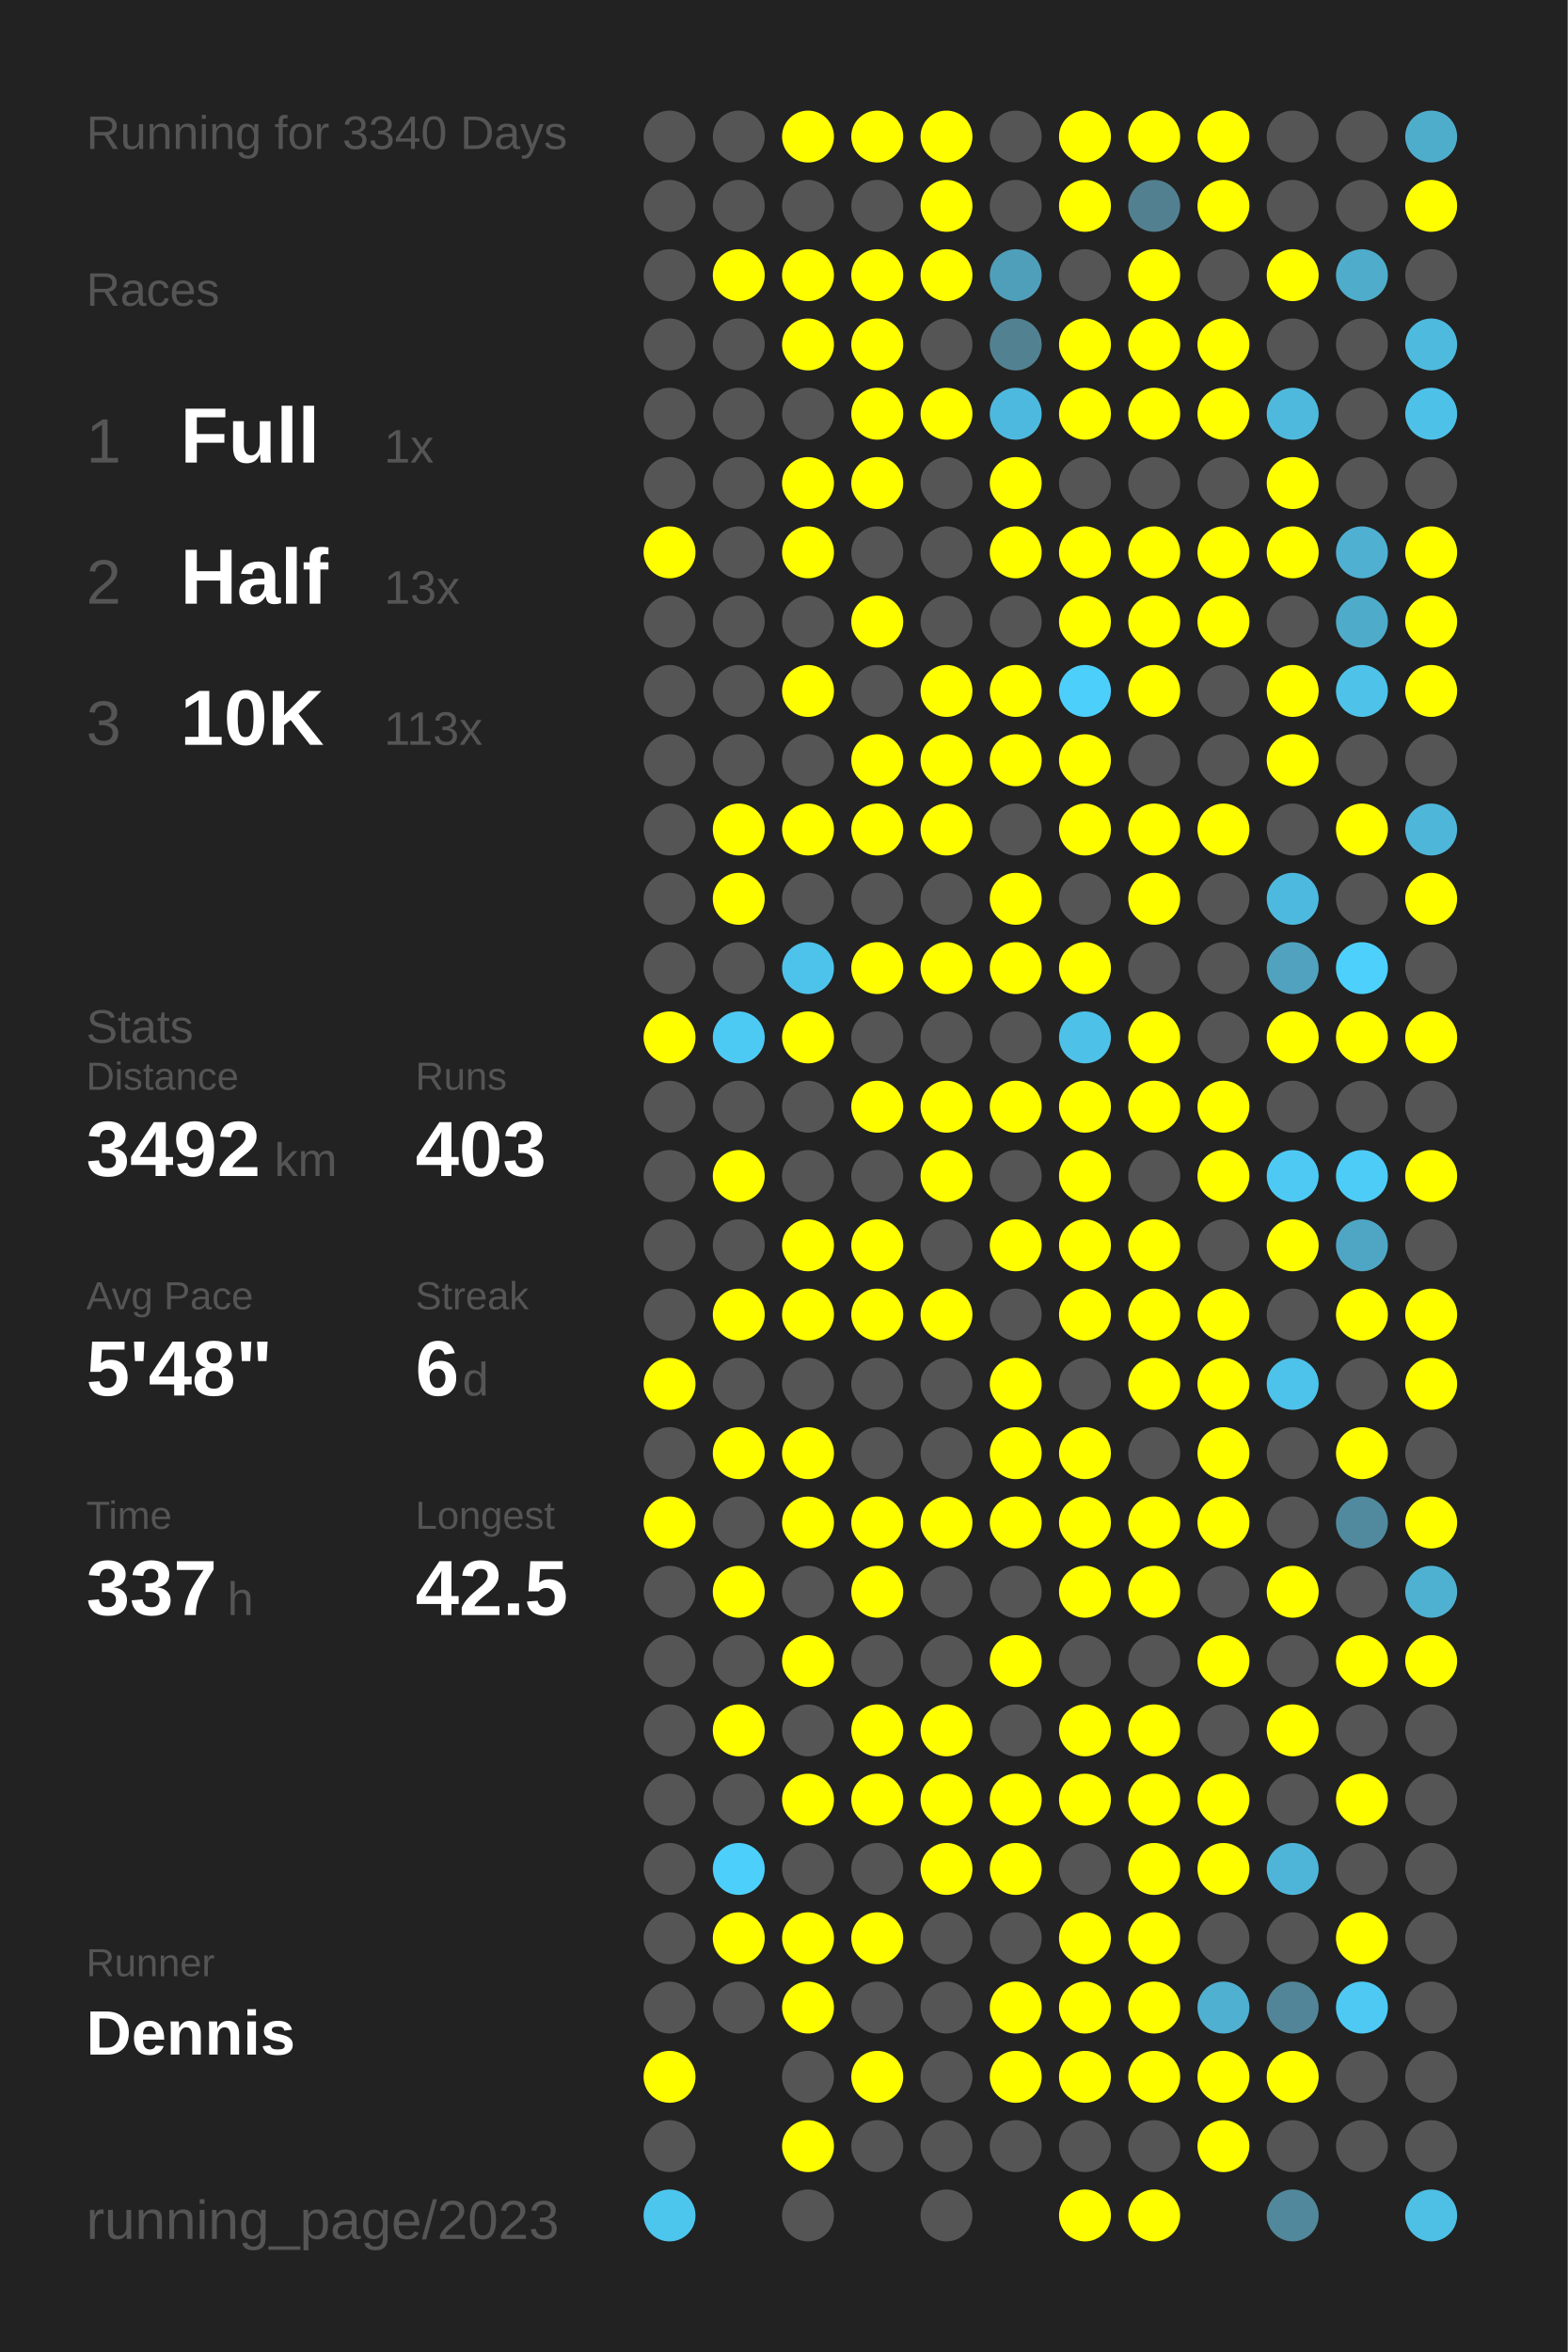
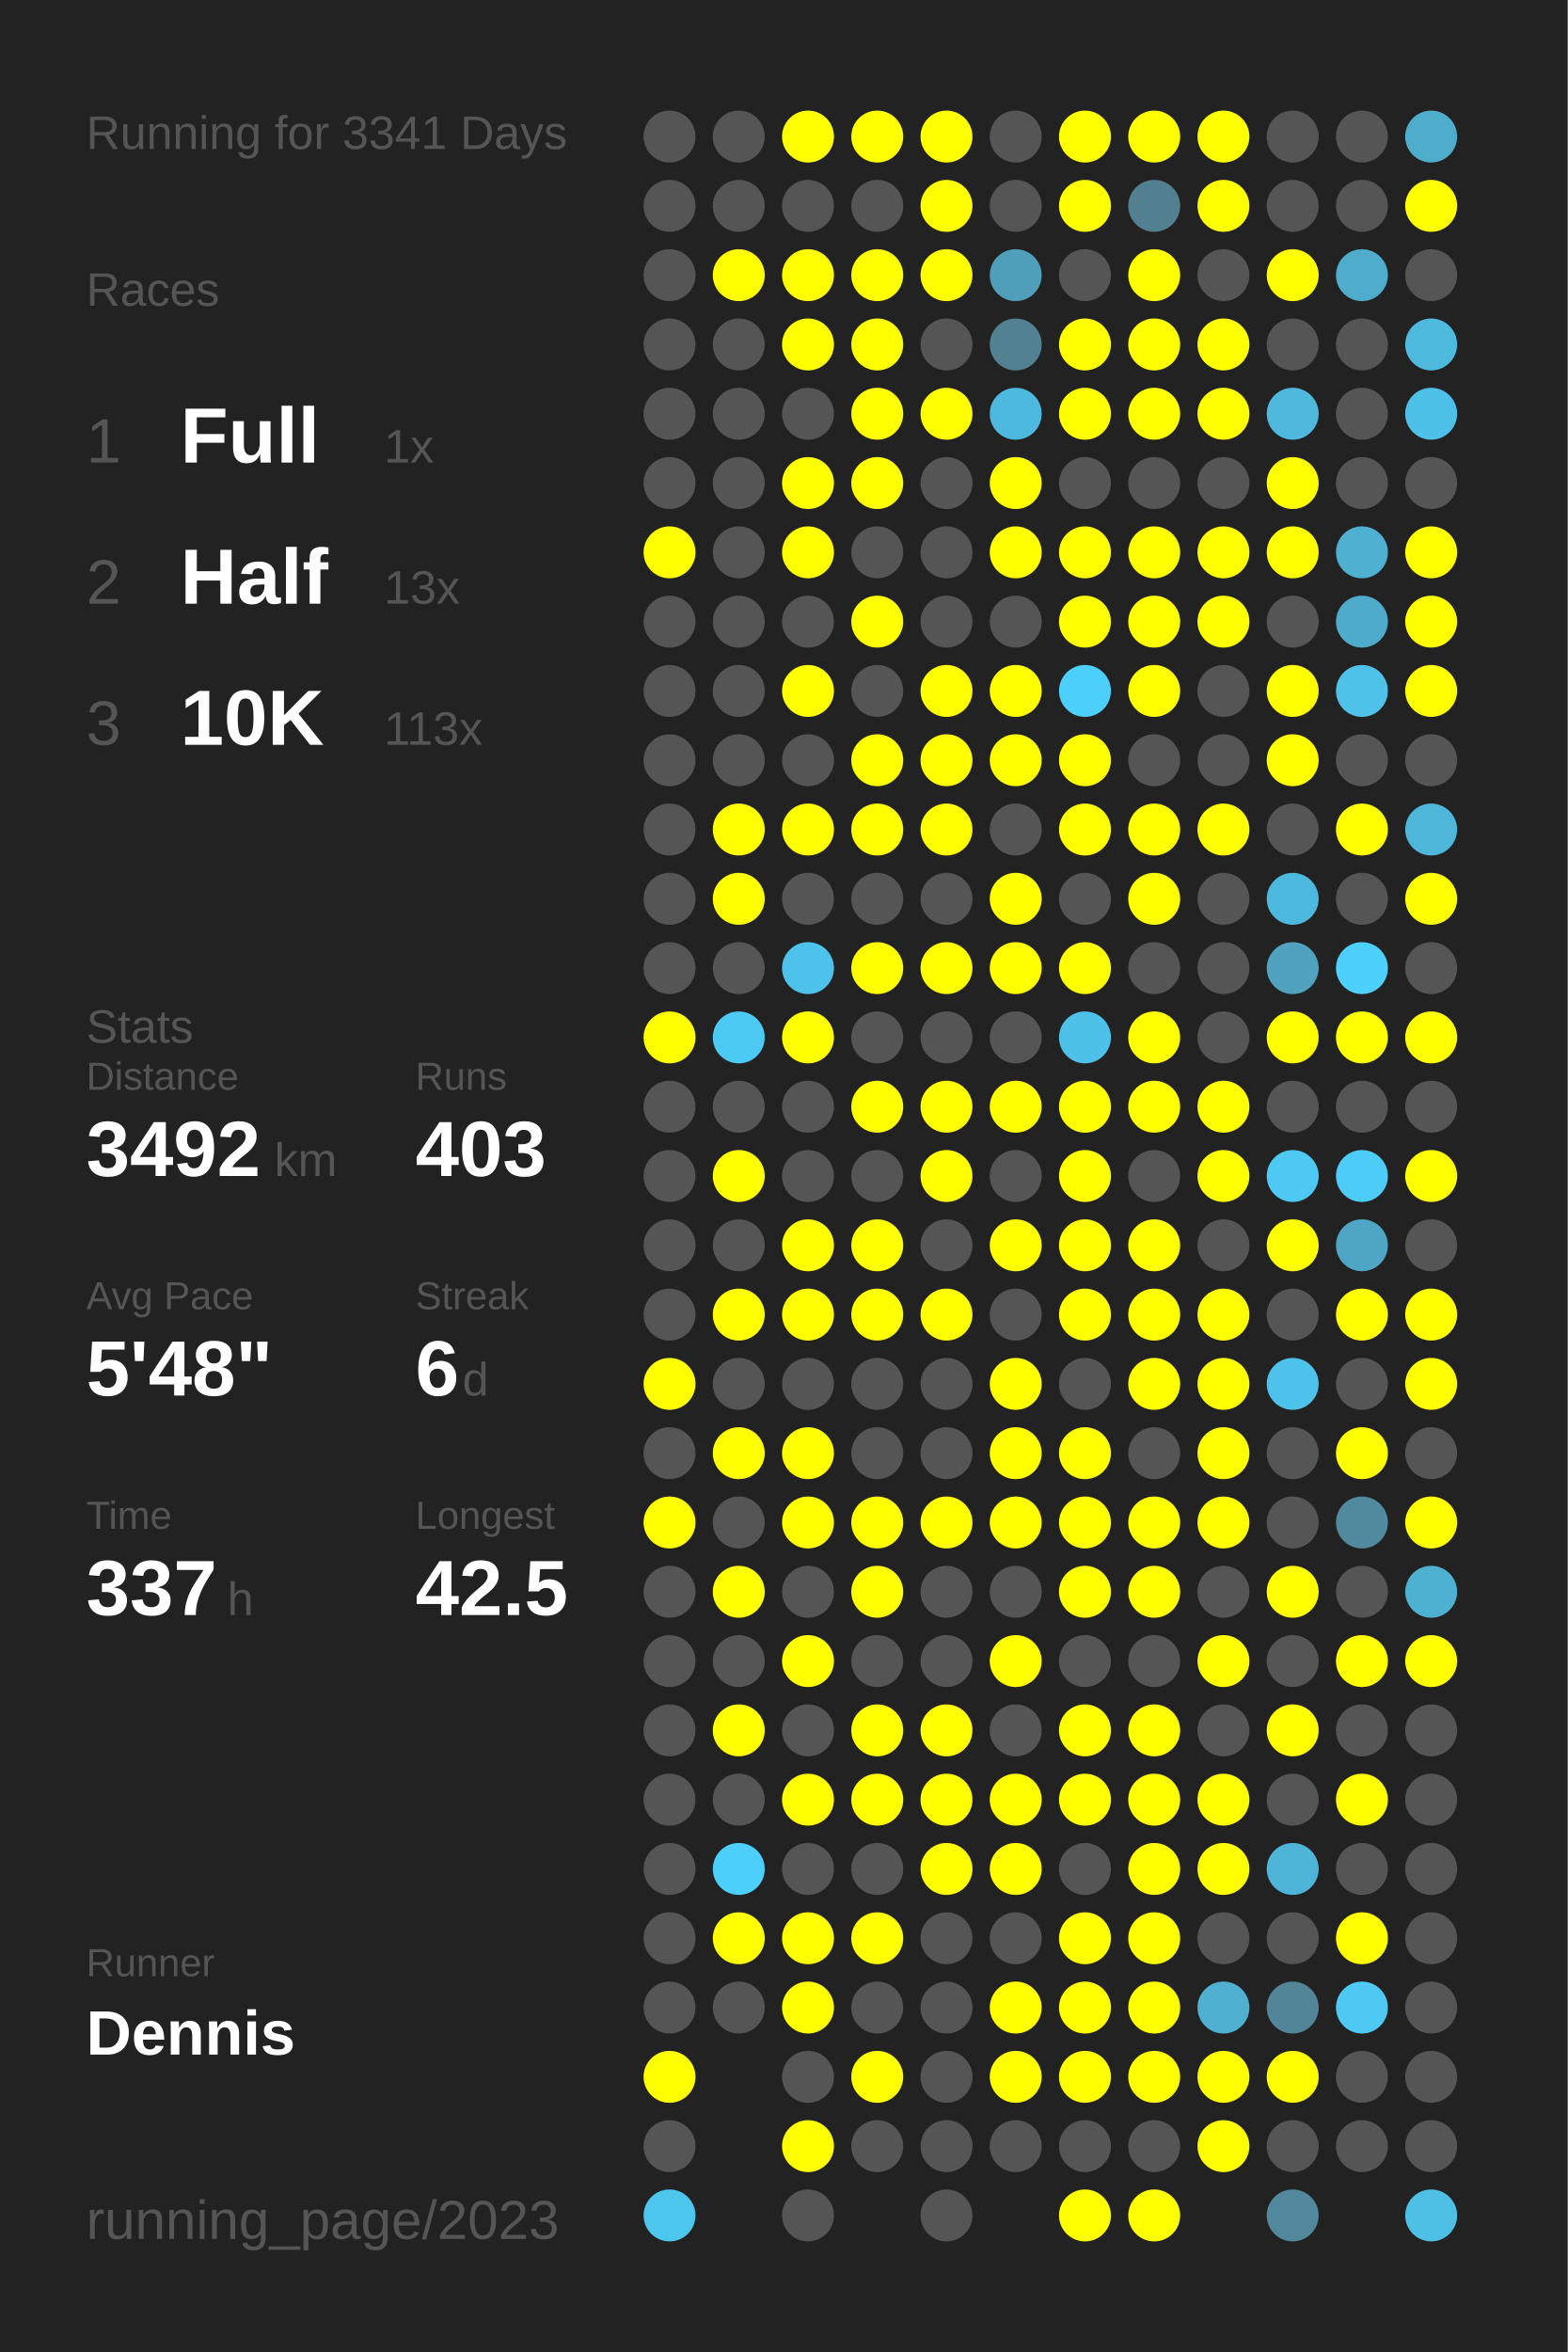
<svg xmlns="http://www.w3.org/2000/svg" baseProfile="full" height="300mm" version="1.1" viewBox="0,0,200,300" width="200mm">
  <defs />
  <rect fill="#222222" height="300" width="200" x="0" y="0" />
-   <text fill="#555555" style="font-size:6px; font-family:Arial;" x="11" y="19">Running for 3340 Days</text>
+   <text fill="#555555" style="font-size:6px; font-family:Arial;" x="11" y="19">Running for 3341 Days</text>
  <text fill="#555555" style="font-size:6px; font-family:Arial;" x="11" y="39">Races</text>
  <text fill="#555555" style="font-size:8px; font-family:Arial;" x="11" y="59">1</text>
  <text fill="#FFFFFF" style="font-size:10px; font-family:Arial; font-weight:bold;" x="23" y="59">Full</text>
  <text fill="#555555" style="font-size:6px; font-family:Arial;" x="49" y="59">1x</text>
  <text fill="#555555" style="font-size:8px; font-family:Arial;" x="11" y="77">2</text>
  <text fill="#FFFFFF" style="font-size:10px; font-family:Arial; font-weight:bold;" x="23" y="77">Half</text>
  <text fill="#555555" style="font-size:6px; font-family:Arial;" x="49" y="77">13x</text>
  <text fill="#555555" style="font-size:8px; font-family:Arial;" x="11" y="95">3</text>
  <text fill="#FFFFFF" style="font-size:10px; font-family:Arial; font-weight:bold;" x="23" y="95">10K</text>
  <text fill="#555555" style="font-size:6px; font-family:Arial;" x="49" y="95">113x</text>
  <text fill="#555555" style="font-size:6px; font-family:Arial;" x="11" y="133">Stats</text>
  <text fill="#555555" style="font-size:5px; font-family:Arial;" x="11" y="139">Distance</text>
  <text fill="#FFFFFF" style="font-size:10px; font-family:Arial; font-weight:bold;" x="11" y="150">3492</text>
  <text fill="#555555" style="font-size:6px; font-family:Arial;" x="35" y="150">km</text>
  <text fill="#555555" style="font-size:5px; font-family:Arial;" x="53" y="139">Runs</text>
  <text fill="#FFFFFF" style="font-size:10px; font-family:Arial; font-weight:bold;" x="53" y="150">403</text>
  <text fill="#555555" style="font-size:5px; font-family:Arial;" x="11" y="167">Avg Pace</text>
  <text fill="#FFFFFF" style="font-size:10px; font-family:Arial; font-weight:bold;" x="11" y="178">5'48"</text>
  <text fill="#555555" style="font-size:5px; font-family:Arial;" x="53" y="167">Streak</text>
  <text fill="#FFFFFF" style="font-size:10px; font-family:Arial; font-weight:bold;" x="53" y="178">6</text>
  <text fill="#555555" style="font-size:6px; font-family:Arial;" x="59" y="178">d</text>
  <text fill="#555555" style="font-size:5px; font-family:Arial;" x="11" y="195">Time</text>
  <text fill="#FFFFFF" style="font-size:10px; font-family:Arial; font-weight:bold;" x="11" y="206">337</text>
  <text fill="#555555" style="font-size:6px; font-family:Arial;" x="29" y="206">h</text>
  <text fill="#555555" style="font-size:5px; font-family:Arial;" x="53" y="195">Longest</text>
  <text fill="#FFFFFF" style="font-size:10px; font-family:Arial; font-weight:bold;" x="53" y="206">42.5</text>
  <text fill="#555555" style="font-size:5px; font-family:Arial;" x="11" y="252.065">Runner</text>
  <text fill="#FFFFFF" style="font-size:8px; font-family:Arial; font-weight:bold;" x="11" y="262.065">Dennis</text>
  <text fill="#555555" style="font-size:7px; font-family:Arial;" x="11" y="285.581">running_page/2023</text>
  <circle cx="85.417" cy="17.419" fill="#555555" r="3.312" />
  <circle cx="85.417" cy="26.258" fill="#555555" r="3.312" />
  <circle cx="85.417" cy="35.097" fill="#555555" r="3.312" />
  <circle cx="85.417" cy="43.935" fill="#555555" r="3.312" />
  <circle cx="85.417" cy="52.774" fill="#555555" r="3.312" />
  <circle cx="85.417" cy="61.613" fill="#555555" r="3.312" />
  <circle cx="85.417" cy="70.452" fill="#FFFF00" r="3.312" />
  <circle cx="85.417" cy="79.29" fill="#555555" r="3.312" />
  <circle cx="85.417" cy="88.129" fill="#555555" r="3.312" />
  <circle cx="85.417" cy="96.968" fill="#555555" r="3.312" />
  <circle cx="85.417" cy="105.806" fill="#555555" r="3.312" />
  <circle cx="85.417" cy="114.645" fill="#555555" r="3.312" />
  <circle cx="85.417" cy="123.484" fill="#555555" r="3.312" />
  <circle cx="85.417" cy="132.323" fill="#FFFF00" r="3.312" />
  <circle cx="85.417" cy="141.161" fill="#555555" r="3.312" />
  <circle cx="85.417" cy="150" fill="#555555" r="3.312" />
  <circle cx="85.417" cy="158.839" fill="#555555" r="3.312" />
  <circle cx="85.417" cy="167.677" fill="#555555" r="3.312" />
  <circle cx="85.417" cy="176.516" fill="#FFFF00" r="3.312" />
  <circle cx="85.417" cy="185.355" fill="#555555" r="3.312" />
  <circle cx="85.417" cy="194.194" fill="#FFFF00" r="3.312" />
  <circle cx="85.417" cy="203.032" fill="#555555" r="3.312" />
  <circle cx="85.417" cy="211.871" fill="#555555" r="3.312" />
  <circle cx="85.417" cy="220.71" fill="#555555" r="3.312" />
  <circle cx="85.417" cy="229.548" fill="#555555" r="3.312" />
  <circle cx="85.417" cy="238.387" fill="#555555" r="3.312" />
  <circle cx="85.417" cy="247.226" fill="#555555" r="3.312" />
  <circle cx="85.417" cy="256.065" fill="#555555" r="3.312" />
  <circle cx="85.417" cy="264.903" fill="#FFFF00" r="3.312" />
  <circle cx="85.417" cy="273.742" fill="#555555" r="3.312" />
  <circle cx="85.417" cy="282.581" fill="#4dc6ee" r="3.312" />
  <circle cx="94.25" cy="17.419" fill="#555555" r="3.312" />
  <circle cx="94.25" cy="26.258" fill="#555555" r="3.312" />
  <circle cx="94.25" cy="35.097" fill="#FFFF00" r="3.312" />
  <circle cx="94.25" cy="43.935" fill="#555555" r="3.312" />
  <circle cx="94.25" cy="52.774" fill="#555555" r="3.312" />
  <circle cx="94.25" cy="61.613" fill="#555555" r="3.312" />
  <circle cx="94.25" cy="70.452" fill="#555555" r="3.312" />
  <circle cx="94.25" cy="79.29" fill="#555555" r="3.312" />
  <circle cx="94.25" cy="88.129" fill="#555555" r="3.312" />
  <circle cx="94.25" cy="96.968" fill="#555555" r="3.312" />
  <circle cx="94.25" cy="105.806" fill="#FFFF00" r="3.312" />
  <circle cx="94.25" cy="114.645" fill="#FFFF00" r="3.312" />
  <circle cx="94.25" cy="123.484" fill="#555555" r="3.312" />
  <circle cx="94.25" cy="132.323" fill="#4dcaf4" r="3.312" />
  <circle cx="94.25" cy="141.161" fill="#555555" r="3.312" />
  <circle cx="94.25" cy="150" fill="#FFFF00" r="3.312" />
  <circle cx="94.25" cy="158.839" fill="#555555" r="3.312" />
  <circle cx="94.25" cy="167.677" fill="#FFFF00" r="3.312" />
  <circle cx="94.25" cy="176.516" fill="#555555" r="3.312" />
  <circle cx="94.25" cy="185.355" fill="#FFFF00" r="3.312" />
  <circle cx="94.25" cy="194.194" fill="#555555" r="3.312" />
  <circle cx="94.25" cy="203.032" fill="#FFFF00" r="3.312" />
  <circle cx="94.25" cy="211.871" fill="#555555" r="3.312" />
  <circle cx="94.25" cy="220.71" fill="#FFFF00" r="3.312" />
  <circle cx="94.25" cy="229.548" fill="#555555" r="3.312" />
  <circle cx="94.25" cy="238.387" fill="#4dcffb" r="3.312" />
  <circle cx="94.25" cy="247.226" fill="#FFFF00" r="3.312" />
  <circle cx="94.25" cy="256.065" fill="#555555" r="3.312" />
  <circle cx="103.083" cy="17.419" fill="#FFFF00" r="3.312" />
  <circle cx="103.083" cy="26.258" fill="#555555" r="3.312" />
  <circle cx="103.083" cy="35.097" fill="#FFFF00" r="3.312" />
  <circle cx="103.083" cy="43.935" fill="#FFFF00" r="3.312" />
  <circle cx="103.083" cy="52.774" fill="#555555" r="3.312" />
  <circle cx="103.083" cy="61.613" fill="#FFFF00" r="3.312" />
  <circle cx="103.083" cy="70.452" fill="#FFFF00" r="3.312" />
  <circle cx="103.083" cy="79.29" fill="#555555" r="3.312" />
  <circle cx="103.083" cy="88.129" fill="#FFFF00" r="3.312" />
  <circle cx="103.083" cy="96.968" fill="#555555" r="3.312" />
  <circle cx="103.083" cy="105.806" fill="#FFFF00" r="3.312" />
  <circle cx="103.083" cy="114.645" fill="#555555" r="3.312" />
  <circle cx="103.083" cy="123.484" fill="#4dc3eb" r="3.312" />
  <circle cx="103.083" cy="132.323" fill="#FFFF00" r="3.312" />
  <circle cx="103.083" cy="141.161" fill="#555555" r="3.312" />
  <circle cx="103.083" cy="150" fill="#555555" r="3.312" />
  <circle cx="103.083" cy="158.839" fill="#FFFF00" r="3.312" />
  <circle cx="103.083" cy="167.677" fill="#FFFF00" r="3.312" />
  <circle cx="103.083" cy="176.516" fill="#555555" r="3.312" />
  <circle cx="103.083" cy="185.355" fill="#FFFF00" r="3.312" />
  <circle cx="103.083" cy="194.194" fill="#FFFF00" r="3.312" />
  <circle cx="103.083" cy="203.032" fill="#555555" r="3.312" />
  <circle cx="103.083" cy="211.871" fill="#FFFF00" r="3.312" />
  <circle cx="103.083" cy="220.71" fill="#555555" r="3.312" />
  <circle cx="103.083" cy="229.548" fill="#FFFF00" r="3.312" />
  <circle cx="103.083" cy="238.387" fill="#555555" r="3.312" />
  <circle cx="103.083" cy="247.226" fill="#FFFF00" r="3.312" />
  <circle cx="103.083" cy="256.065" fill="#FFFF00" r="3.312" />
  <circle cx="103.083" cy="264.903" fill="#555555" r="3.312" />
  <circle cx="103.083" cy="273.742" fill="#FFFF00" r="3.312" />
  <circle cx="103.083" cy="282.581" fill="#555555" r="3.312" />
  <circle cx="111.917" cy="17.419" fill="#FFFF00" r="3.312" />
  <circle cx="111.917" cy="26.258" fill="#555555" r="3.312" />
  <circle cx="111.917" cy="35.097" fill="#FFFF00" r="3.312" />
  <circle cx="111.917" cy="43.935" fill="#FFFF00" r="3.312" />
  <circle cx="111.917" cy="52.774" fill="#FFFF00" r="3.312" />
  <circle cx="111.917" cy="61.613" fill="#FFFF00" r="3.312" />
  <circle cx="111.917" cy="70.452" fill="#555555" r="3.312" />
  <circle cx="111.917" cy="79.29" fill="#FFFF00" r="3.312" />
  <circle cx="111.917" cy="88.129" fill="#555555" r="3.312" />
  <circle cx="111.917" cy="96.968" fill="#FFFF00" r="3.312" />
  <circle cx="111.917" cy="105.806" fill="#FFFF00" r="3.312" />
  <circle cx="111.917" cy="114.645" fill="#555555" r="3.312" />
  <circle cx="111.917" cy="123.484" fill="#FFFF00" r="3.312" />
  <circle cx="111.917" cy="132.323" fill="#555555" r="3.312" />
  <circle cx="111.917" cy="141.161" fill="#FFFF00" r="3.312" />
  <circle cx="111.917" cy="150" fill="#555555" r="3.312" />
  <circle cx="111.917" cy="158.839" fill="#FFFF00" r="3.312" />
  <circle cx="111.917" cy="167.677" fill="#FFFF00" r="3.312" />
  <circle cx="111.917" cy="176.516" fill="#555555" r="3.312" />
  <circle cx="111.917" cy="185.355" fill="#555555" r="3.312" />
  <circle cx="111.917" cy="194.194" fill="#FFFF00" r="3.312" />
  <circle cx="111.917" cy="203.032" fill="#FFFF00" r="3.312" />
  <circle cx="111.917" cy="211.871" fill="#555555" r="3.312" />
  <circle cx="111.917" cy="220.71" fill="#FFFF00" r="3.312" />
  <circle cx="111.917" cy="229.548" fill="#FFFF00" r="3.312" />
  <circle cx="111.917" cy="238.387" fill="#555555" r="3.312" />
  <circle cx="111.917" cy="247.226" fill="#FFFF00" r="3.312" />
  <circle cx="111.917" cy="256.065" fill="#555555" r="3.312" />
  <circle cx="111.917" cy="264.903" fill="#FFFF00" r="3.312" />
  <circle cx="111.917" cy="273.742" fill="#555555" r="3.312" />
  <circle cx="120.75" cy="17.419" fill="#FFFF00" r="3.312" />
  <circle cx="120.75" cy="26.258" fill="#FFFF00" r="3.312" />
  <circle cx="120.75" cy="35.097" fill="#FFFF00" r="3.312" />
  <circle cx="120.75" cy="43.935" fill="#555555" r="3.312" />
  <circle cx="120.75" cy="52.774" fill="#FFFF00" r="3.312" />
  <circle cx="120.75" cy="61.613" fill="#555555" r="3.312" />
  <circle cx="120.75" cy="70.452" fill="#555555" r="3.312" />
  <circle cx="120.75" cy="79.29" fill="#555555" r="3.312" />
  <circle cx="120.75" cy="88.129" fill="#FFFF00" r="3.312" />
  <circle cx="120.75" cy="96.968" fill="#FFFF00" r="3.312" />
  <circle cx="120.75" cy="105.806" fill="#FFFF00" r="3.312" />
  <circle cx="120.75" cy="114.645" fill="#555555" r="3.312" />
  <circle cx="120.75" cy="123.484" fill="#FFFF00" r="3.312" />
  <circle cx="120.75" cy="132.323" fill="#555555" r="3.312" />
  <circle cx="120.75" cy="141.161" fill="#FFFF00" r="3.312" />
  <circle cx="120.75" cy="150" fill="#FFFF00" r="3.312" />
  <circle cx="120.75" cy="158.839" fill="#555555" r="3.312" />
  <circle cx="120.75" cy="167.677" fill="#FFFF00" r="3.312" />
  <circle cx="120.75" cy="176.516" fill="#555555" r="3.312" />
  <circle cx="120.75" cy="185.355" fill="#555555" r="3.312" />
  <circle cx="120.75" cy="194.194" fill="#FFFF00" r="3.312" />
  <circle cx="120.75" cy="203.032" fill="#555555" r="3.312" />
  <circle cx="120.75" cy="211.871" fill="#555555" r="3.312" />
  <circle cx="120.75" cy="220.71" fill="#FFFF00" r="3.312" />
  <circle cx="120.75" cy="229.548" fill="#FFFF00" r="3.312" />
  <circle cx="120.75" cy="238.387" fill="#FFFF00" r="3.312" />
  <circle cx="120.75" cy="247.226" fill="#555555" r="3.312" />
  <circle cx="120.75" cy="256.065" fill="#555555" r="3.312" />
  <circle cx="120.75" cy="264.903" fill="#555555" r="3.312" />
  <circle cx="120.75" cy="273.742" fill="#555555" r="3.312" />
  <circle cx="120.75" cy="282.581" fill="#555555" r="3.312" />
  <circle cx="129.583" cy="17.419" fill="#555555" r="3.312" />
  <circle cx="129.583" cy="26.258" fill="#555555" r="3.312" />
  <circle cx="129.583" cy="35.097" fill="#509fba" r="3.312" />
  <circle cx="129.583" cy="43.935" fill="#528292" r="3.312" />
  <circle cx="129.583" cy="52.774" fill="#4eb9de" r="3.312" />
  <circle cx="129.583" cy="61.613" fill="#FFFF00" r="3.312" />
  <circle cx="129.583" cy="70.452" fill="#FFFF00" r="3.312" />
  <circle cx="129.583" cy="79.29" fill="#555555" r="3.312" />
  <circle cx="129.583" cy="88.129" fill="#FFFF00" r="3.312" />
  <circle cx="129.583" cy="96.968" fill="#FFFF00" r="3.312" />
  <circle cx="129.583" cy="105.806" fill="#555555" r="3.312" />
  <circle cx="129.583" cy="114.645" fill="#FFFF00" r="3.312" />
  <circle cx="129.583" cy="123.484" fill="#FFFF00" r="3.312" />
  <circle cx="129.583" cy="132.323" fill="#555555" r="3.312" />
  <circle cx="129.583" cy="141.161" fill="#FFFF00" r="3.312" />
  <circle cx="129.583" cy="150" fill="#555555" r="3.312" />
  <circle cx="129.583" cy="158.839" fill="#FFFF00" r="3.312" />
  <circle cx="129.583" cy="167.677" fill="#555555" r="3.312" />
  <circle cx="129.583" cy="176.516" fill="#FFFF00" r="3.312" />
  <circle cx="129.583" cy="185.355" fill="#FFFF00" r="3.312" />
  <circle cx="129.583" cy="194.194" fill="#FFFF00" r="3.312" />
  <circle cx="129.583" cy="203.032" fill="#555555" r="3.312" />
  <circle cx="129.583" cy="211.871" fill="#FFFF00" r="3.312" />
  <circle cx="129.583" cy="220.71" fill="#555555" r="3.312" />
  <circle cx="129.583" cy="229.548" fill="#FFFF00" r="3.312" />
  <circle cx="129.583" cy="238.387" fill="#FFFF00" r="3.312" />
  <circle cx="129.583" cy="247.226" fill="#555555" r="3.312" />
  <circle cx="129.583" cy="256.065" fill="#FFFF00" r="3.312" />
  <circle cx="129.583" cy="264.903" fill="#FFFF00" r="3.312" />
  <circle cx="129.583" cy="273.742" fill="#555555" r="3.312" />
  <circle cx="138.417" cy="17.419" fill="#FFFF00" r="3.312" />
  <circle cx="138.417" cy="26.258" fill="#FFFF00" r="3.312" />
  <circle cx="138.417" cy="35.097" fill="#555555" r="3.312" />
  <circle cx="138.417" cy="43.935" fill="#FFFF00" r="3.312" />
  <circle cx="138.417" cy="52.774" fill="#FFFF00" r="3.312" />
  <circle cx="138.417" cy="61.613" fill="#555555" r="3.312" />
  <circle cx="138.417" cy="70.452" fill="#FFFF00" r="3.312" />
  <circle cx="138.417" cy="79.29" fill="#FFFF00" r="3.312" />
  <circle cx="138.417" cy="88.129" fill="#4dcffc" r="3.312" />
  <circle cx="138.417" cy="96.968" fill="#FFFF00" r="3.312" />
  <circle cx="138.417" cy="105.806" fill="#FFFF00" r="3.312" />
  <circle cx="138.417" cy="114.645" fill="#555555" r="3.312" />
  <circle cx="138.417" cy="123.484" fill="#FFFF00" r="3.312" />
  <circle cx="138.417" cy="132.323" fill="#4ec1e9" r="3.312" />
  <circle cx="138.417" cy="141.161" fill="#FFFF00" r="3.312" />
  <circle cx="138.417" cy="150" fill="#FFFF00" r="3.312" />
  <circle cx="138.417" cy="158.839" fill="#FFFF00" r="3.312" />
  <circle cx="138.417" cy="167.677" fill="#FFFF00" r="3.312" />
  <circle cx="138.417" cy="176.516" fill="#555555" r="3.312" />
  <circle cx="138.417" cy="185.355" fill="#FFFF00" r="3.312" />
  <circle cx="138.417" cy="194.194" fill="#FFFF00" r="3.312" />
  <circle cx="138.417" cy="203.032" fill="#FFFF00" r="3.312" />
  <circle cx="138.417" cy="211.871" fill="#555555" r="3.312" />
  <circle cx="138.417" cy="220.71" fill="#FFFF00" r="3.312" />
  <circle cx="138.417" cy="229.548" fill="#FFFF00" r="3.312" />
  <circle cx="138.417" cy="238.387" fill="#555555" r="3.312" />
  <circle cx="138.417" cy="247.226" fill="#FFFF00" r="3.312" />
  <circle cx="138.417" cy="256.065" fill="#FFFF00" r="3.312" />
  <circle cx="138.417" cy="264.903" fill="#FFFF00" r="3.312" />
  <circle cx="138.417" cy="273.742" fill="#555555" r="3.312" />
  <circle cx="138.417" cy="282.581" fill="#FFFF00" r="3.312" />
  <circle cx="147.25" cy="17.419" fill="#FFFF00" r="3.312" />
  <circle cx="147.25" cy="26.258" fill="#528090" r="3.312" />
  <circle cx="147.25" cy="35.097" fill="#FFFF00" r="3.312" />
  <circle cx="147.25" cy="43.935" fill="#FFFF00" r="3.312" />
  <circle cx="147.25" cy="52.774" fill="#FFFF00" r="3.312" />
  <circle cx="147.25" cy="61.613" fill="#555555" r="3.312" />
  <circle cx="147.25" cy="70.452" fill="#FFFF00" r="3.312" />
  <circle cx="147.25" cy="79.29" fill="#FFFF00" r="3.312" />
  <circle cx="147.25" cy="88.129" fill="#FFFF00" r="3.312" />
  <circle cx="147.25" cy="96.968" fill="#555555" r="3.312" />
  <circle cx="147.25" cy="105.806" fill="#FFFF00" r="3.312" />
  <circle cx="147.25" cy="114.645" fill="#FFFF00" r="3.312" />
  <circle cx="147.25" cy="123.484" fill="#555555" r="3.312" />
  <circle cx="147.25" cy="132.323" fill="#FFFF00" r="3.312" />
  <circle cx="147.25" cy="141.161" fill="#FFFF00" r="3.312" />
  <circle cx="147.25" cy="150" fill="#555555" r="3.312" />
  <circle cx="147.25" cy="158.839" fill="#FFFF00" r="3.312" />
  <circle cx="147.25" cy="167.677" fill="#FFFF00" r="3.312" />
  <circle cx="147.25" cy="176.516" fill="#FFFF00" r="3.312" />
  <circle cx="147.25" cy="185.355" fill="#555555" r="3.312" />
  <circle cx="147.25" cy="194.194" fill="#FFFF00" r="3.312" />
  <circle cx="147.25" cy="203.032" fill="#FFFF00" r="3.312" />
  <circle cx="147.25" cy="211.871" fill="#555555" r="3.312" />
  <circle cx="147.25" cy="220.71" fill="#FFFF00" r="3.312" />
  <circle cx="147.25" cy="229.548" fill="#FFFF00" r="3.312" />
  <circle cx="147.25" cy="238.387" fill="#FFFF00" r="3.312" />
  <circle cx="147.25" cy="247.226" fill="#FFFF00" r="3.312" />
  <circle cx="147.25" cy="256.065" fill="#FFFF00" r="3.312" />
  <circle cx="147.25" cy="264.903" fill="#FFFF00" r="3.312" />
  <circle cx="147.25" cy="273.742" fill="#555555" r="3.312" />
  <circle cx="147.25" cy="282.581" fill="#FFFF00" r="3.312" />
  <circle cx="156.083" cy="17.419" fill="#FFFF00" r="3.312" />
  <circle cx="156.083" cy="26.258" fill="#FFFF00" r="3.312" />
  <circle cx="156.083" cy="35.097" fill="#555555" r="3.312" />
  <circle cx="156.083" cy="43.935" fill="#FFFF00" r="3.312" />
  <circle cx="156.083" cy="52.774" fill="#FFFF00" r="3.312" />
  <circle cx="156.083" cy="61.613" fill="#555555" r="3.312" />
  <circle cx="156.083" cy="70.452" fill="#FFFF00" r="3.312" />
  <circle cx="156.083" cy="79.29" fill="#FFFF00" r="3.312" />
  <circle cx="156.083" cy="88.129" fill="#555555" r="3.312" />
  <circle cx="156.083" cy="96.968" fill="#555555" r="3.312" />
  <circle cx="156.083" cy="105.806" fill="#FFFF00" r="3.312" />
  <circle cx="156.083" cy="114.645" fill="#555555" r="3.312" />
  <circle cx="156.083" cy="123.484" fill="#555555" r="3.312" />
  <circle cx="156.083" cy="132.323" fill="#555555" r="3.312" />
  <circle cx="156.083" cy="141.161" fill="#FFFF00" r="3.312" />
  <circle cx="156.083" cy="150" fill="#FFFF00" r="3.312" />
  <circle cx="156.083" cy="158.839" fill="#555555" r="3.312" />
  <circle cx="156.083" cy="167.677" fill="#FFFF00" r="3.312" />
  <circle cx="156.083" cy="176.516" fill="#FFFF00" r="3.312" />
  <circle cx="156.083" cy="185.355" fill="#FFFF00" r="3.312" />
  <circle cx="156.083" cy="194.194" fill="#FFFF00" r="3.312" />
  <circle cx="156.083" cy="203.032" fill="#555555" r="3.312" />
  <circle cx="156.083" cy="211.871" fill="#FFFF00" r="3.312" />
  <circle cx="156.083" cy="220.71" fill="#555555" r="3.312" />
  <circle cx="156.083" cy="229.548" fill="#FFFF00" r="3.312" />
  <circle cx="156.083" cy="238.387" fill="#FFFF00" r="3.312" />
  <circle cx="156.083" cy="247.226" fill="#555555" r="3.312" />
  <circle cx="156.083" cy="256.065" fill="#4fb0d1" r="3.312" />
  <circle cx="156.083" cy="264.903" fill="#FFFF00" r="3.312" />
  <circle cx="156.083" cy="273.742" fill="#FFFF00" r="3.312" />
  <circle cx="164.917" cy="17.419" fill="#555555" r="3.312" />
  <circle cx="164.917" cy="26.258" fill="#555555" r="3.312" />
  <circle cx="164.917" cy="35.097" fill="#FFFF00" r="3.312" />
  <circle cx="164.917" cy="43.935" fill="#555555" r="3.312" />
  <circle cx="164.917" cy="52.774" fill="#4eb9dd" r="3.312" />
  <circle cx="164.917" cy="61.613" fill="#FFFF00" r="3.312" />
  <circle cx="164.917" cy="70.452" fill="#FFFF00" r="3.312" />
  <circle cx="164.917" cy="79.29" fill="#555555" r="3.312" />
  <circle cx="164.917" cy="88.129" fill="#FFFF00" r="3.312" />
  <circle cx="164.917" cy="96.968" fill="#FFFF00" r="3.312" />
  <circle cx="164.917" cy="105.806" fill="#555555" r="3.312" />
  <circle cx="164.917" cy="114.645" fill="#4eb9de" r="3.312" />
  <circle cx="164.917" cy="123.484" fill="#50a2be" r="3.312" />
  <circle cx="164.917" cy="132.323" fill="#FFFF00" r="3.312" />
  <circle cx="164.917" cy="141.161" fill="#555555" r="3.312" />
  <circle cx="164.917" cy="150" fill="#4dc9f3" r="3.312" />
  <circle cx="164.917" cy="158.839" fill="#FFFF00" r="3.312" />
  <circle cx="164.917" cy="167.677" fill="#555555" r="3.312" />
  <circle cx="164.917" cy="176.516" fill="#4dc2ea" r="3.312" />
  <circle cx="164.917" cy="185.355" fill="#555555" r="3.312" />
  <circle cx="164.917" cy="194.194" fill="#555555" r="3.312" />
  <circle cx="164.917" cy="203.032" fill="#FFFF00" r="3.312" />
  <circle cx="164.917" cy="211.871" fill="#555555" r="3.312" />
  <circle cx="164.917" cy="220.71" fill="#FFFF00" r="3.312" />
  <circle cx="164.917" cy="229.548" fill="#555555" r="3.312" />
  <circle cx="164.917" cy="238.387" fill="#4eb5d8" r="3.312" />
  <circle cx="164.917" cy="247.226" fill="#555555" r="3.312" />
  <circle cx="164.917" cy="256.065" fill="#518597" r="3.312" />
  <circle cx="164.917" cy="264.903" fill="#FFFF00" r="3.312" />
  <circle cx="164.917" cy="273.742" fill="#555555" r="3.312" />
  <circle cx="164.917" cy="282.581" fill="#51889b" r="3.312" />
  <circle cx="173.75" cy="17.419" fill="#555555" r="3.312" />
  <circle cx="173.75" cy="26.258" fill="#555555" r="3.312" />
  <circle cx="173.75" cy="35.097" fill="#4faccb" r="3.312" />
  <circle cx="173.75" cy="43.935" fill="#555555" r="3.312" />
  <circle cx="173.75" cy="52.774" fill="#555555" r="3.312" />
  <circle cx="173.75" cy="61.613" fill="#555555" r="3.312" />
  <circle cx="173.75" cy="70.452" fill="#4fb0d2" r="3.312" />
  <circle cx="173.75" cy="79.29" fill="#4fabca" r="3.312" />
  <circle cx="173.75" cy="88.129" fill="#4ec2e9" r="3.312" />
  <circle cx="173.75" cy="96.968" fill="#555555" r="3.312" />
  <circle cx="173.75" cy="105.806" fill="#FFFF00" r="3.312" />
  <circle cx="173.75" cy="114.645" fill="#555555" r="3.312" />
  <circle cx="173.75" cy="123.484" fill="#4dd0fc" r="3.312" />
  <circle cx="173.75" cy="132.323" fill="#FFFF00" r="3.312" />
  <circle cx="173.75" cy="141.161" fill="#555555" r="3.312" />
  <circle cx="173.75" cy="150" fill="#4dccf7" r="3.312" />
  <circle cx="173.75" cy="158.839" fill="#4fa6c4" r="3.312" />
  <circle cx="173.75" cy="167.677" fill="#FFFF00" r="3.312" />
  <circle cx="173.75" cy="176.516" fill="#555555" r="3.312" />
  <circle cx="173.75" cy="185.355" fill="#FFFF00" r="3.312" />
  <circle cx="173.75" cy="194.194" fill="#518a9e" r="3.312" />
  <circle cx="173.75" cy="203.032" fill="#555555" r="3.312" />
  <circle cx="173.75" cy="211.871" fill="#FFFF00" r="3.312" />
  <circle cx="173.75" cy="220.71" fill="#555555" r="3.312" />
  <circle cx="173.75" cy="229.548" fill="#FFFF00" r="3.312" />
  <circle cx="173.75" cy="238.387" fill="#555555" r="3.312" />
  <circle cx="173.75" cy="247.226" fill="#FFFF00" r="3.312" />
  <circle cx="173.75" cy="256.065" fill="#4dc9f4" r="3.312" />
  <circle cx="173.75" cy="264.903" fill="#555555" r="3.312" />
  <circle cx="173.75" cy="273.742" fill="#555555" r="3.312" />
  <circle cx="182.583" cy="17.419" fill="#4fadcc" r="3.312" />
  <circle cx="182.583" cy="26.258" fill="#FFFF00" r="3.312" />
  <circle cx="182.583" cy="35.097" fill="#555555" r="3.312" />
  <circle cx="182.583" cy="43.935" fill="#4ebade" r="3.312" />
  <circle cx="182.583" cy="52.774" fill="#4ec1e8" r="3.312" />
  <circle cx="182.583" cy="61.613" fill="#555555" r="3.312" />
  <circle cx="182.583" cy="70.452" fill="#FFFF00" r="3.312" />
  <circle cx="182.583" cy="79.29" fill="#FFFF00" r="3.312" />
  <circle cx="182.583" cy="88.129" fill="#FFFF00" r="3.312" />
  <circle cx="182.583" cy="96.968" fill="#555555" r="3.312" />
  <circle cx="182.583" cy="105.806" fill="#4eb6d9" r="3.312" />
  <circle cx="182.583" cy="114.645" fill="#FFFF00" r="3.312" />
  <circle cx="182.583" cy="123.484" fill="#555555" r="3.312" />
  <circle cx="182.583" cy="132.323" fill="#FFFF00" r="3.312" />
  <circle cx="182.583" cy="141.161" fill="#555555" r="3.312" />
  <circle cx="182.583" cy="150" fill="#FFFF00" r="3.312" />
  <circle cx="182.583" cy="158.839" fill="#555555" r="3.312" />
  <circle cx="182.583" cy="167.677" fill="#FFFF00" r="3.312" />
  <circle cx="182.583" cy="176.516" fill="#FFFF00" r="3.312" />
  <circle cx="182.583" cy="185.355" fill="#555555" r="3.312" />
  <circle cx="182.583" cy="194.194" fill="#FFFF00" r="3.312" />
  <circle cx="182.583" cy="203.032" fill="#4fb1d2" r="3.312" />
  <circle cx="182.583" cy="211.871" fill="#FFFF00" r="3.312" />
  <circle cx="182.583" cy="220.71" fill="#555555" r="3.312" />
  <circle cx="182.583" cy="229.548" fill="#555555" r="3.312" />
  <circle cx="182.583" cy="238.387" fill="#555555" r="3.312" />
  <circle cx="182.583" cy="247.226" fill="#555555" r="3.312" />
  <circle cx="182.583" cy="256.065" fill="#555555" r="3.312" />
  <circle cx="182.583" cy="264.903" fill="#555555" r="3.312" />
  <circle cx="182.583" cy="273.742" fill="#555555" r="3.312" />
  <circle cx="182.583" cy="282.581" fill="#4ebfe5" r="3.312" />
</svg>
